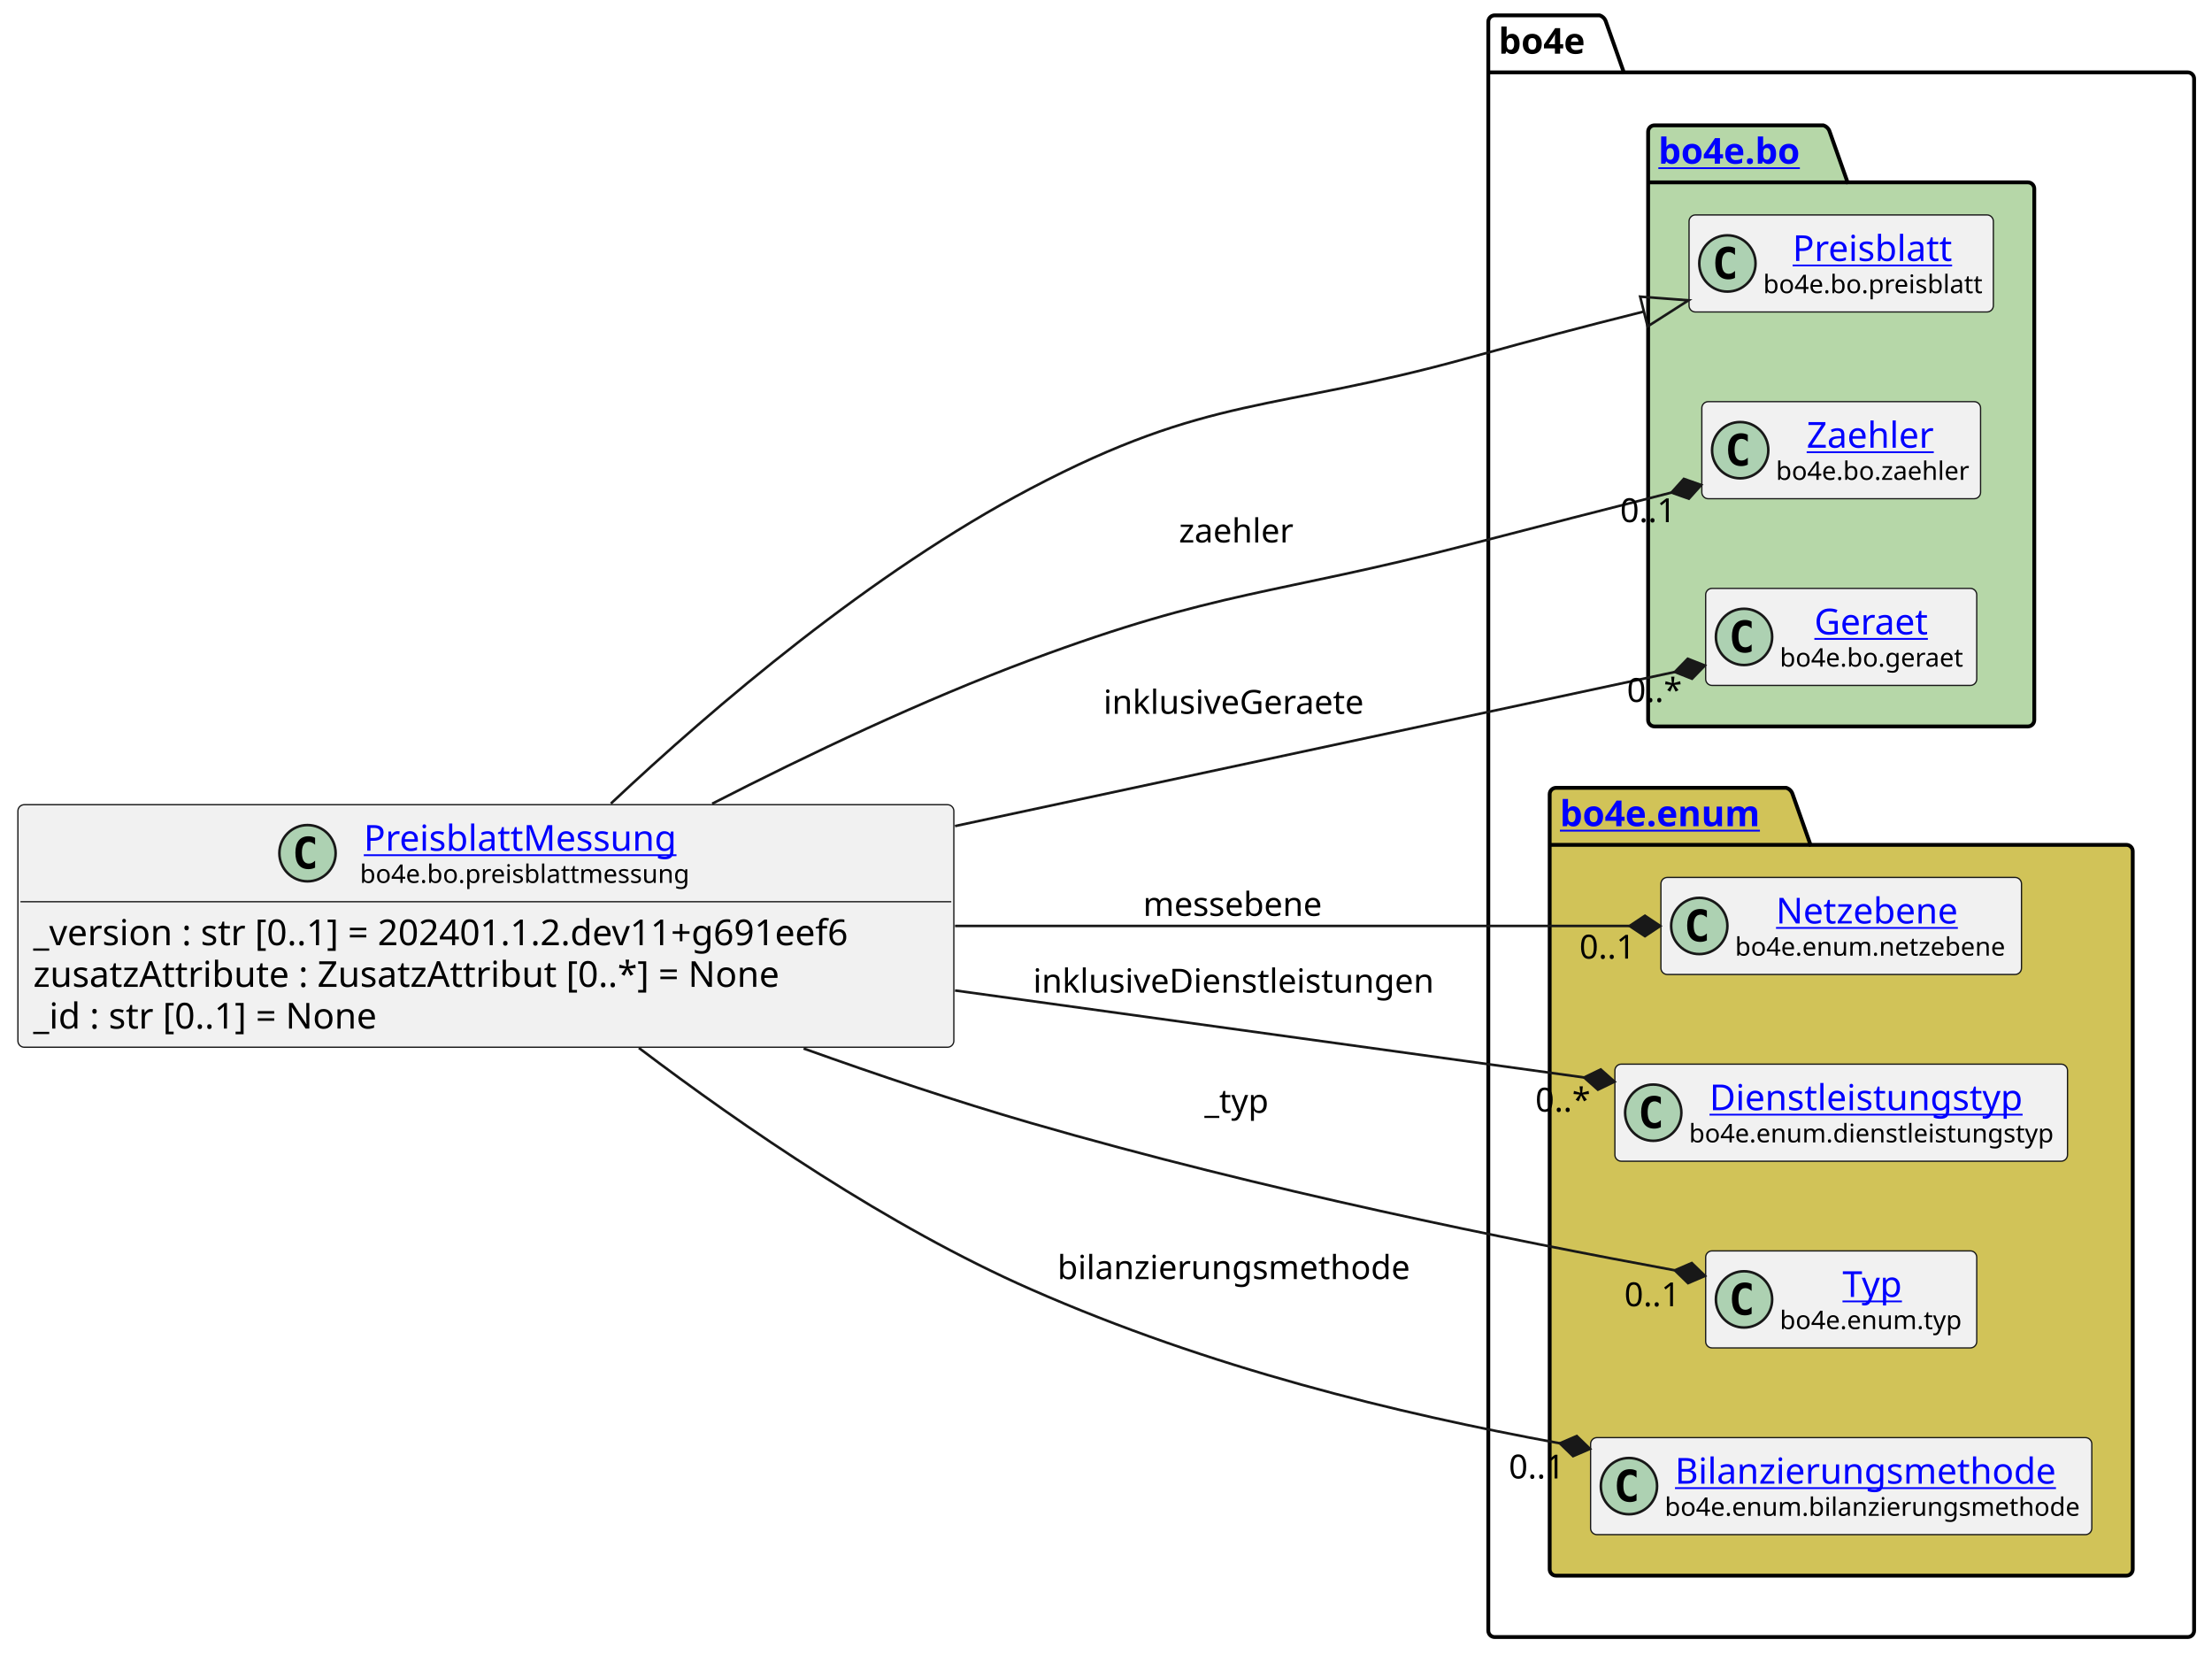
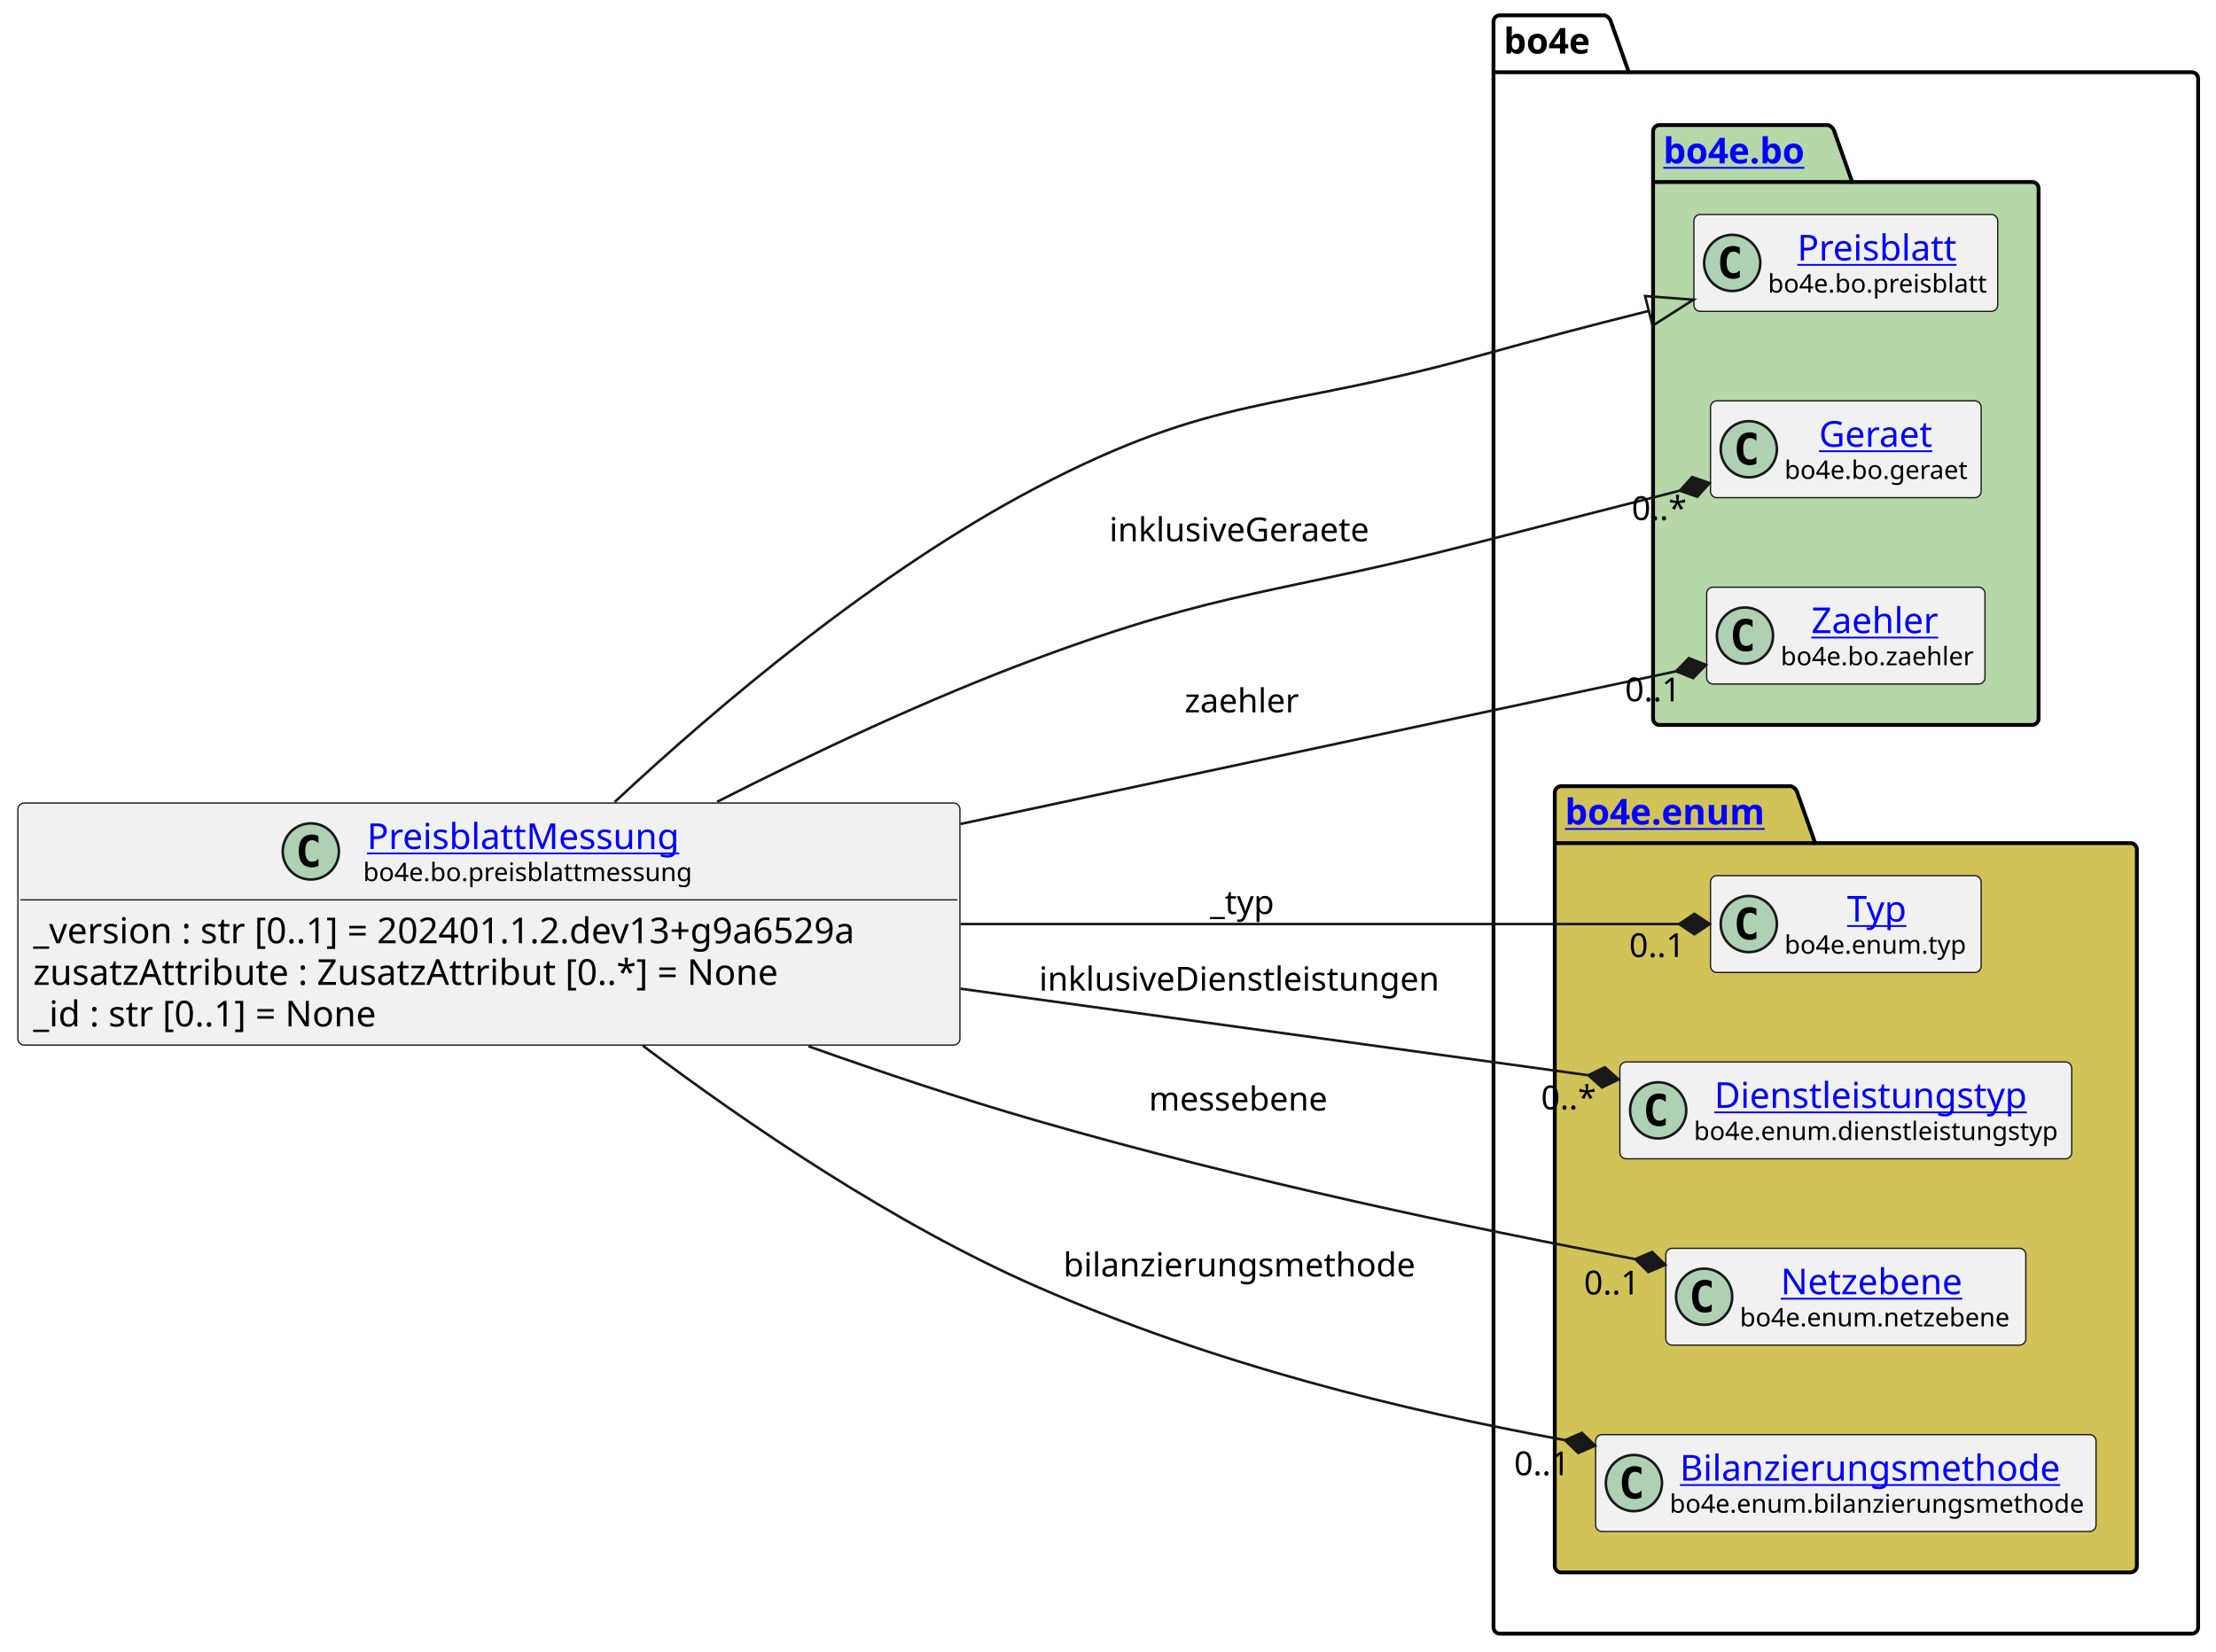
- <svg xmlns="http://www.w3.org/2000/svg" xmlns:xlink="http://www.w3.org/1999/xlink" contentStyleType="text/css" height="647px" preserveAspectRatio="none" style="width:865px;height:647px;background:#FFFFFF;" version="1.1" viewBox="0 0 865 647" width="865px" zoomAndPan="magnify">
+ <svg xmlns="http://www.w3.org/2000/svg" xmlns:xlink="http://www.w3.org/1999/xlink" contentStyleType="text/css" height="647px" preserveAspectRatio="none" style="width:868px;height:647px;background:#FFFFFF;" version="1.1" viewBox="0 0 868 647" width="868px" zoomAndPan="magnify">
  <defs />
  <g>
    <g id="cluster_bo4e">
-       <path d="M584.5,6 L625.5,6 A3.75,3.75 0 0 1 628,8.5 L635,28.297 L855.5,28.297 A2.5,2.5 0 0 1 858,30.797 L858,637.5 A2.5,2.5 0 0 1 855.5,640 L584.5,640 A2.5,2.5 0 0 1 582,637.5 L582,8.5 A2.5,2.5 0 0 1 584.5,6 " fill="none" style="stroke:#000000;stroke-width:1.5;" />
-       <line style="stroke:#000000;stroke-width:1.5;" x1="582" x2="635" y1="28.297" y2="28.297" />
-       <text fill="#000000" font-family="sans-serif" font-size="14" font-weight="bold" lengthAdjust="spacing" textLength="40" x="586" y="20.995">bo4e</text>
+       <path d="M587.5,6 L628.5,6 A3.75,3.75 0 0 1 631,8.5 L638,28.297 L858.5,28.297 A2.5,2.5 0 0 1 861,30.797 L861,637.5 A2.5,2.5 0 0 1 858.5,640 L587.5,640 A2.5,2.5 0 0 1 585,637.5 L585,8.5 A2.5,2.5 0 0 1 587.5,6 " fill="none" style="stroke:#000000;stroke-width:1.5;" />
+       <line style="stroke:#000000;stroke-width:1.5;" x1="585" x2="638" y1="28.297" y2="28.297" />
+       <text fill="#000000" font-family="sans-serif" font-size="14" font-weight="bold" lengthAdjust="spacing" textLength="40" x="589" y="20.995">bo4e</text>
    </g>
    <g id="cluster_bo">
-       <path d="M647,49 L713,49 A3.75,3.75 0 0 1 715.5,51.5 L722.5,71.297 L793,71.297 A2.5,2.5 0 0 1 795.5,73.797 L795.5,281.5 A2.5,2.5 0 0 1 793,284 L647,284 A2.5,2.5 0 0 1 644.5,281.5 L644.5,51.5 A2.5,2.5 0 0 1 647,49 " fill="#B6D7A8" style="stroke:#000000;stroke-width:1.5;" />
-       <line style="stroke:#000000;stroke-width:1.5;" x1="644.5" x2="722.5" y1="71.297" y2="71.297" />
+       <path d="M650,49 L716,49 A3.75,3.75 0 0 1 718.5,51.5 L725.5,71.297 L796,71.297 A2.5,2.5 0 0 1 798.5,73.797 L798.5,281.5 A2.5,2.5 0 0 1 796,284 L650,284 A2.5,2.5 0 0 1 647.5,281.5 L647.5,51.5 A2.5,2.5 0 0 1 650,49 " fill="#B6D7A8" style="stroke:#000000;stroke-width:1.5;" />
+       <line style="stroke:#000000;stroke-width:1.5;" x1="647.5" x2="725.5" y1="71.297" y2="71.297" />
      <a href="https://bo4e.github.io/BO4E-python/latest/api/bo4e.bo.html" target="_top" title="https://bo4e.github.io/BO4E-python/latest/api/bo4e.bo.html" xlink:actuate="onRequest" xlink:href="https://bo4e.github.io/BO4E-python/latest/api/bo4e.bo.html" xlink:show="new" xlink:title="https://bo4e.github.io/BO4E-python/latest/api/bo4e.bo.html" xlink:type="simple">
-         <text fill="#0000FF" font-family="sans-serif" font-size="14" font-weight="bold" lengthAdjust="spacing" text-decoration="underline" textLength="65" x="648.5" y="63.995">bo4e.bo</text>
+         <text fill="#0000FF" font-family="sans-serif" font-size="14" font-weight="bold" lengthAdjust="spacing" text-decoration="underline" textLength="65" x="651.5" y="63.995">bo4e.bo</text>
      </a>
    </g>
    <g id="cluster_enum">
-       <path d="M608.5,308 L698.5,308 A3.75,3.75 0 0 1 701,310.5 L708,330.297 L831.5,330.297 A2.5,2.5 0 0 1 834,332.797 L834,613.5 A2.5,2.5 0 0 1 831.5,616 L608.5,616 A2.5,2.5 0 0 1 606,613.5 L606,310.5 A2.5,2.5 0 0 1 608.5,308 " fill="#D1C358" style="stroke:#000000;stroke-width:1.5;" />
-       <line style="stroke:#000000;stroke-width:1.5;" x1="606" x2="708" y1="330.297" y2="330.297" />
+       <path d="M611.5,308 L701.5,308 A3.75,3.75 0 0 1 704,310.5 L711,330.297 L834.5,330.297 A2.5,2.5 0 0 1 837,332.797 L837,613.5 A2.5,2.5 0 0 1 834.5,616 L611.5,616 A2.5,2.5 0 0 1 609,613.5 L609,310.5 A2.5,2.5 0 0 1 611.5,308 " fill="#D1C358" style="stroke:#000000;stroke-width:1.5;" />
+       <line style="stroke:#000000;stroke-width:1.5;" x1="609" x2="711" y1="330.297" y2="330.297" />
      <a href="https://bo4e.github.io/BO4E-python/latest/api/bo4e.enum.html" target="_top" title="https://bo4e.github.io/BO4E-python/latest/api/bo4e.enum.html" xlink:actuate="onRequest" xlink:href="https://bo4e.github.io/BO4E-python/latest/api/bo4e.enum.html" xlink:show="new" xlink:title="https://bo4e.github.io/BO4E-python/latest/api/bo4e.enum.html" xlink:type="simple">
-         <text fill="#0000FF" font-family="sans-serif" font-size="14" font-weight="bold" lengthAdjust="spacing" text-decoration="underline" textLength="89" x="610" y="322.995">bo4e.enum</text>
+         <text fill="#0000FF" font-family="sans-serif" font-size="14" font-weight="bold" lengthAdjust="spacing" text-decoration="underline" textLength="89" x="613" y="322.995">bo4e.enum</text>
      </a>
    </g>
    <g id="elem_Preisblatt">
-       <rect codeLine="10" fill="#F1F1F1" height="37.938" id="Preisblatt" rx="2.5" ry="2.5" style="stroke:#181818;stroke-width:0.5;" width="119" x="660.5" y="84.03" />
-       <ellipse cx="675.5" cy="102.999" fill="#ADD1B2" rx="11" ry="11" style="stroke:#181818;stroke-width:1.0;" />
-       <path d="M678.469,108.639 Q677.891,108.936 677.25,109.077 Q676.609,109.233 675.906,109.233 Q673.406,109.233 672.078,107.593 Q670.766,105.936 670.766,102.811 Q670.766,99.686 672.078,98.03 Q673.406,96.374 675.906,96.374 Q676.609,96.374 677.25,96.53 Q677.906,96.686 678.469,96.983 L678.469,99.702 Q677.844,99.124 677.25,98.858 Q676.656,98.577 676.031,98.577 Q674.688,98.577 674,99.655 Q673.312,100.718 673.312,102.811 Q673.312,104.905 674,105.983 Q674.688,107.046 676.031,107.046 Q676.656,107.046 677.25,106.78 Q677.844,106.499 678.469,105.921 L678.469,108.639 Z " fill="#000000" />
+       <rect codeLine="10" fill="#F1F1F1" height="37.938" id="Preisblatt" rx="2.5" ry="2.5" style="stroke:#181818;stroke-width:0.5;" width="119" x="663.5" y="84.03" />
+       <ellipse cx="678.5" cy="102.999" fill="#ADD1B2" rx="11" ry="11" style="stroke:#181818;stroke-width:1.0;" />
+       <path d="M681.469,108.639 Q680.891,108.936 680.25,109.077 Q679.609,109.233 678.906,109.233 Q676.406,109.233 675.078,107.593 Q673.766,105.936 673.766,102.811 Q673.766,99.686 675.078,98.03 Q676.406,96.374 678.906,96.374 Q679.609,96.374 680.25,96.53 Q680.906,96.686 681.469,96.983 L681.469,99.702 Q680.844,99.124 680.25,98.858 Q679.656,98.577 679.031,98.577 Q677.688,98.577 677,99.655 Q676.312,100.718 676.312,102.811 Q676.312,104.905 677,105.983 Q677.688,107.046 679.031,107.046 Q679.656,107.046 680.25,106.78 Q680.844,106.499 681.469,105.921 L681.469,108.639 Z " fill="#000000" />
      <a href="https://bo4e.github.io/BO4E-python/latest/api/bo4e.bo.html#bo4e.bo.preisblatt.Preisblatt" target="_top" title="https://bo4e.github.io/BO4E-python/latest/api/bo4e.bo.html#bo4e.bo.preisblatt.Preisblatt" xlink:actuate="onRequest" xlink:href="https://bo4e.github.io/BO4E-python/latest/api/bo4e.bo.html#bo4e.bo.preisblatt.Preisblatt" xlink:show="new" xlink:title="https://bo4e.github.io/BO4E-python/latest/api/bo4e.bo.html#bo4e.bo.preisblatt.Preisblatt" xlink:type="simple">
-         <text fill="#0000FF" font-family="sans-serif" font-size="14" lengthAdjust="spacing" text-decoration="underline" textLength="64" x="701" y="102.025">Preisblatt</text>
+         <text fill="#0000FF" font-family="sans-serif" font-size="14" lengthAdjust="spacing" text-decoration="underline" textLength="64" x="704" y="102.025">Preisblatt</text>
      </a>
-       <text fill="#000000" font-family="sans-serif" font-size="10" lengthAdjust="spacing" textLength="87" x="689.5" y="114.609">bo4e.bo.preisblatt</text>
+       <text fill="#000000" font-family="sans-serif" font-size="10" lengthAdjust="spacing" textLength="87" x="692.5" y="114.609">bo4e.bo.preisblatt</text>
+     </g>
+     <g id="elem_Geraet">
+       <rect codeLine="11" fill="#F1F1F1" height="37.938" id="Geraet" rx="2.5" ry="2.5" style="stroke:#181818;stroke-width:0.5;" width="106" x="670" y="157.03" />
+       <ellipse cx="685" cy="175.999" fill="#ADD1B2" rx="11" ry="11" style="stroke:#181818;stroke-width:1.0;" />
+       <path d="M687.969,181.639 Q687.391,181.936 686.75,182.077 Q686.109,182.233 685.406,182.233 Q682.906,182.233 681.578,180.593 Q680.266,178.936 680.266,175.811 Q680.266,172.686 681.578,171.03 Q682.906,169.374 685.406,169.374 Q686.109,169.374 686.75,169.53 Q687.406,169.686 687.969,169.983 L687.969,172.702 Q687.344,172.124 686.75,171.858 Q686.156,171.577 685.531,171.577 Q684.188,171.577 683.5,172.655 Q682.812,173.718 682.812,175.811 Q682.812,177.905 683.5,178.983 Q684.188,180.046 685.531,180.046 Q686.156,180.046 686.75,179.78 Q687.344,179.499 687.969,178.921 L687.969,181.639 Z " fill="#000000" />
+       <a href="https://bo4e.github.io/BO4E-python/latest/api/bo4e.bo.html#bo4e.bo.geraet.Geraet" target="_top" title="https://bo4e.github.io/BO4E-python/latest/api/bo4e.bo.html#bo4e.bo.geraet.Geraet" xlink:actuate="onRequest" xlink:href="https://bo4e.github.io/BO4E-python/latest/api/bo4e.bo.html#bo4e.bo.geraet.Geraet" xlink:show="new" xlink:title="https://bo4e.github.io/BO4E-python/latest/api/bo4e.bo.html#bo4e.bo.geraet.Geraet" xlink:type="simple">
+         <text fill="#0000FF" font-family="sans-serif" font-size="14" lengthAdjust="spacing" text-decoration="underline" textLength="47" x="712.5" y="175.025">Geraet</text>
+       </a>
+       <text fill="#000000" font-family="sans-serif" font-size="10" lengthAdjust="spacing" textLength="74" x="699" y="187.609">bo4e.bo.geraet</text>
    </g>
    <g id="elem_Zaehler">
-       <rect codeLine="11" fill="#F1F1F1" height="37.938" id="Zaehler" rx="2.5" ry="2.5" style="stroke:#181818;stroke-width:0.5;" width="109" x="665.5" y="157.03" />
-       <ellipse cx="680.5" cy="175.999" fill="#ADD1B2" rx="11" ry="11" style="stroke:#181818;stroke-width:1.0;" />
-       <path d="M683.469,181.639 Q682.891,181.936 682.25,182.077 Q681.609,182.233 680.906,182.233 Q678.406,182.233 677.078,180.593 Q675.766,178.936 675.766,175.811 Q675.766,172.686 677.078,171.03 Q678.406,169.374 680.906,169.374 Q681.609,169.374 682.25,169.53 Q682.906,169.686 683.469,169.983 L683.469,172.702 Q682.844,172.124 682.25,171.858 Q681.656,171.577 681.031,171.577 Q679.688,171.577 679,172.655 Q678.312,173.718 678.312,175.811 Q678.312,177.905 679,178.983 Q679.688,180.046 681.031,180.046 Q681.656,180.046 682.25,179.78 Q682.844,179.499 683.469,178.921 L683.469,181.639 Z " fill="#000000" />
+       <rect codeLine="12" fill="#F1F1F1" height="37.938" id="Zaehler" rx="2.5" ry="2.5" style="stroke:#181818;stroke-width:0.5;" width="109" x="668.5" y="230.03" />
+       <ellipse cx="683.5" cy="248.999" fill="#ADD1B2" rx="11" ry="11" style="stroke:#181818;stroke-width:1.0;" />
+       <path d="M686.469,254.639 Q685.891,254.936 685.25,255.077 Q684.609,255.233 683.906,255.233 Q681.406,255.233 680.078,253.593 Q678.766,251.936 678.766,248.811 Q678.766,245.686 680.078,244.03 Q681.406,242.374 683.906,242.374 Q684.609,242.374 685.25,242.53 Q685.906,242.686 686.469,242.983 L686.469,245.702 Q685.844,245.124 685.25,244.858 Q684.656,244.577 684.031,244.577 Q682.688,244.577 682,245.655 Q681.312,246.718 681.312,248.811 Q681.312,250.905 682,251.983 Q682.688,253.046 684.031,253.046 Q684.656,253.046 685.25,252.78 Q685.844,252.499 686.469,251.921 L686.469,254.639 Z " fill="#000000" />
      <a href="https://bo4e.github.io/BO4E-python/latest/api/bo4e.bo.html#bo4e.bo.zaehler.Zaehler" target="_top" title="https://bo4e.github.io/BO4E-python/latest/api/bo4e.bo.html#bo4e.bo.zaehler.Zaehler" xlink:actuate="onRequest" xlink:href="https://bo4e.github.io/BO4E-python/latest/api/bo4e.bo.html#bo4e.bo.zaehler.Zaehler" xlink:show="new" xlink:title="https://bo4e.github.io/BO4E-python/latest/api/bo4e.bo.html#bo4e.bo.zaehler.Zaehler" xlink:type="simple">
-         <text fill="#0000FF" font-family="sans-serif" font-size="14" lengthAdjust="spacing" text-decoration="underline" textLength="53" x="706.5" y="175.025">Zaehler</text>
+         <text fill="#0000FF" font-family="sans-serif" font-size="14" lengthAdjust="spacing" text-decoration="underline" textLength="53" x="709.5" y="248.025">Zaehler</text>
      </a>
-       <text fill="#000000" font-family="sans-serif" font-size="10" lengthAdjust="spacing" textLength="77" x="694.5" y="187.609">bo4e.bo.zaehler</text>
+       <text fill="#000000" font-family="sans-serif" font-size="10" lengthAdjust="spacing" textLength="77" x="697.5" y="260.609">bo4e.bo.zaehler</text>
    </g>
-     <g id="elem_Geraet">
-       <rect codeLine="12" fill="#F1F1F1" height="37.938" id="Geraet" rx="2.5" ry="2.5" style="stroke:#181818;stroke-width:0.5;" width="106" x="667" y="230.03" />
-       <ellipse cx="682" cy="248.999" fill="#ADD1B2" rx="11" ry="11" style="stroke:#181818;stroke-width:1.0;" />
-       <path d="M684.969,254.639 Q684.391,254.936 683.75,255.077 Q683.109,255.233 682.406,255.233 Q679.906,255.233 678.578,253.593 Q677.266,251.936 677.266,248.811 Q677.266,245.686 678.578,244.03 Q679.906,242.374 682.406,242.374 Q683.109,242.374 683.75,242.53 Q684.406,242.686 684.969,242.983 L684.969,245.702 Q684.344,245.124 683.75,244.858 Q683.156,244.577 682.531,244.577 Q681.188,244.577 680.5,245.655 Q679.812,246.718 679.812,248.811 Q679.812,250.905 680.5,251.983 Q681.188,253.046 682.531,253.046 Q683.156,253.046 683.75,252.78 Q684.344,252.499 684.969,251.921 L684.969,254.639 Z " fill="#000000" />
-       <a href="https://bo4e.github.io/BO4E-python/latest/api/bo4e.bo.html#bo4e.bo.geraet.Geraet" target="_top" title="https://bo4e.github.io/BO4E-python/latest/api/bo4e.bo.html#bo4e.bo.geraet.Geraet" xlink:actuate="onRequest" xlink:href="https://bo4e.github.io/BO4E-python/latest/api/bo4e.bo.html#bo4e.bo.geraet.Geraet" xlink:show="new" xlink:title="https://bo4e.github.io/BO4E-python/latest/api/bo4e.bo.html#bo4e.bo.geraet.Geraet" xlink:type="simple">
-         <text fill="#0000FF" font-family="sans-serif" font-size="14" lengthAdjust="spacing" text-decoration="underline" textLength="47" x="709.5" y="248.025">Geraet</text>
+     <g id="elem_Typ">
+       <rect codeLine="15" fill="#F1F1F1" height="37.938" id="Typ" rx="2.5" ry="2.5" style="stroke:#181818;stroke-width:0.5;" width="106" x="670" y="343.03" />
+       <ellipse cx="685" cy="361.999" fill="#ADD1B2" rx="11" ry="11" style="stroke:#181818;stroke-width:1.0;" />
+       <path d="M687.969,367.639 Q687.391,367.936 686.75,368.077 Q686.109,368.233 685.406,368.233 Q682.906,368.233 681.578,366.592 Q680.266,364.936 680.266,361.811 Q680.266,358.686 681.578,357.03 Q682.906,355.374 685.406,355.374 Q686.109,355.374 686.75,355.53 Q687.406,355.686 687.969,355.983 L687.969,358.702 Q687.344,358.124 686.75,357.858 Q686.156,357.577 685.531,357.577 Q684.188,357.577 683.5,358.655 Q682.812,359.717 682.812,361.811 Q682.812,363.905 683.5,364.983 Q684.188,366.046 685.531,366.046 Q686.156,366.046 686.75,365.78 Q687.344,365.499 687.969,364.921 L687.969,367.639 Z " fill="#000000" />
+       <a href="https://bo4e.github.io/BO4E-python/latest/api/bo4e.enum.html#bo4e.enum.typ.Typ" target="_top" title="https://bo4e.github.io/BO4E-python/latest/api/bo4e.enum.html#bo4e.enum.typ.Typ" xlink:actuate="onRequest" xlink:href="https://bo4e.github.io/BO4E-python/latest/api/bo4e.enum.html#bo4e.enum.typ.Typ" xlink:show="new" xlink:title="https://bo4e.github.io/BO4E-python/latest/api/bo4e.enum.html#bo4e.enum.typ.Typ" xlink:type="simple">
+         <text fill="#0000FF" font-family="sans-serif" font-size="14" lengthAdjust="spacing" text-decoration="underline" textLength="25" x="723.5" y="361.025">Typ</text>
      </a>
-       <text fill="#000000" font-family="sans-serif" font-size="10" lengthAdjust="spacing" textLength="74" x="696" y="260.609">bo4e.bo.geraet</text>
+       <text fill="#000000" font-family="sans-serif" font-size="10" lengthAdjust="spacing" textLength="74" x="699" y="373.609">bo4e.enum.typ</text>
+     </g>
+     <g id="elem_Dienstleistungstyp">
+       <rect codeLine="16" fill="#F1F1F1" height="37.938" id="Dienstleistungstyp" rx="2.5" ry="2.5" style="stroke:#181818;stroke-width:0.5;" width="177" x="634.5" y="416.03" />
+       <ellipse cx="649.5" cy="434.999" fill="#ADD1B2" rx="11" ry="11" style="stroke:#181818;stroke-width:1.0;" />
+       <path d="M652.469,440.639 Q651.891,440.936 651.25,441.077 Q650.609,441.233 649.906,441.233 Q647.406,441.233 646.078,439.592 Q644.766,437.936 644.766,434.811 Q644.766,431.686 646.078,430.03 Q647.406,428.374 649.906,428.374 Q650.609,428.374 651.25,428.53 Q651.906,428.686 652.469,428.983 L652.469,431.702 Q651.844,431.124 651.25,430.858 Q650.656,430.577 650.031,430.577 Q648.688,430.577 648,431.655 Q647.312,432.717 647.312,434.811 Q647.312,436.905 648,437.983 Q648.688,439.046 650.031,439.046 Q650.656,439.046 651.25,438.78 Q651.844,438.499 652.469,437.921 L652.469,440.639 Z " fill="#000000" />
+       <a href="https://bo4e.github.io/BO4E-python/latest/api/bo4e.enum.html#bo4e.enum.dienstleistungstyp.Dienstleistungstyp" target="_top" title="https://bo4e.github.io/BO4E-python/latest/api/bo4e.enum.html#bo4e.enum.dienstleistungstyp.Dienstleistungstyp" xlink:actuate="onRequest" xlink:href="https://bo4e.github.io/BO4E-python/latest/api/bo4e.enum.html#bo4e.enum.dienstleistungstyp.Dienstleistungstyp" xlink:show="new" xlink:title="https://bo4e.github.io/BO4E-python/latest/api/bo4e.enum.html#bo4e.enum.dienstleistungstyp.Dienstleistungstyp" xlink:type="simple">
+         <text fill="#0000FF" font-family="sans-serif" font-size="14" lengthAdjust="spacing" text-decoration="underline" textLength="129" x="671.5" y="434.025">Dienstleistungstyp</text>
+       </a>
+       <text fill="#000000" font-family="sans-serif" font-size="10" lengthAdjust="spacing" textLength="145" x="663.5" y="446.609">bo4e.enum.dienstleistungstyp</text>
    </g>
    <g id="elem_Netzebene">
-       <rect codeLine="15" fill="#F1F1F1" height="37.938" id="Netzebene" rx="2.5" ry="2.5" style="stroke:#181818;stroke-width:0.5;" width="141" x="649.5" y="343.03" />
-       <ellipse cx="664.5" cy="361.999" fill="#ADD1B2" rx="11" ry="11" style="stroke:#181818;stroke-width:1.0;" />
-       <path d="M667.469,367.639 Q666.891,367.936 666.25,368.077 Q665.609,368.233 664.906,368.233 Q662.406,368.233 661.078,366.592 Q659.766,364.936 659.766,361.811 Q659.766,358.686 661.078,357.03 Q662.406,355.374 664.906,355.374 Q665.609,355.374 666.25,355.53 Q666.906,355.686 667.469,355.983 L667.469,358.702 Q666.844,358.124 666.25,357.858 Q665.656,357.577 665.031,357.577 Q663.688,357.577 663,358.655 Q662.312,359.717 662.312,361.811 Q662.312,363.905 663,364.983 Q663.688,366.046 665.031,366.046 Q665.656,366.046 666.25,365.78 Q666.844,365.499 667.469,364.921 L667.469,367.639 Z " fill="#000000" />
+       <rect codeLine="17" fill="#F1F1F1" height="37.938" id="Netzebene" rx="2.5" ry="2.5" style="stroke:#181818;stroke-width:0.5;" width="141" x="652.5" y="489.03" />
+       <ellipse cx="667.5" cy="507.999" fill="#ADD1B2" rx="11" ry="11" style="stroke:#181818;stroke-width:1.0;" />
+       <path d="M670.469,513.639 Q669.891,513.936 669.25,514.077 Q668.609,514.233 667.906,514.233 Q665.406,514.233 664.078,512.592 Q662.766,510.936 662.766,507.811 Q662.766,504.686 664.078,503.03 Q665.406,501.374 667.906,501.374 Q668.609,501.374 669.25,501.53 Q669.906,501.686 670.469,501.983 L670.469,504.702 Q669.844,504.124 669.25,503.858 Q668.656,503.577 668.031,503.577 Q666.688,503.577 666,504.655 Q665.312,505.717 665.312,507.811 Q665.312,509.905 666,510.983 Q666.688,512.046 668.031,512.046 Q668.656,512.046 669.25,511.78 Q669.844,511.499 670.469,510.921 L670.469,513.639 Z " fill="#000000" />
      <a href="https://bo4e.github.io/BO4E-python/latest/api/bo4e.enum.html#bo4e.enum.netzebene.Netzebene" target="_top" title="https://bo4e.github.io/BO4E-python/latest/api/bo4e.enum.html#bo4e.enum.netzebene.Netzebene" xlink:actuate="onRequest" xlink:href="https://bo4e.github.io/BO4E-python/latest/api/bo4e.enum.html#bo4e.enum.netzebene.Netzebene" xlink:show="new" xlink:title="https://bo4e.github.io/BO4E-python/latest/api/bo4e.enum.html#bo4e.enum.netzebene.Netzebene" xlink:type="simple">
-         <text fill="#0000FF" font-family="sans-serif" font-size="14" lengthAdjust="spacing" text-decoration="underline" textLength="77" x="694.5" y="361.025">Netzebene</text>
+         <text fill="#0000FF" font-family="sans-serif" font-size="14" lengthAdjust="spacing" text-decoration="underline" textLength="77" x="697.5" y="507.025">Netzebene</text>
      </a>
-       <text fill="#000000" font-family="sans-serif" font-size="10" lengthAdjust="spacing" textLength="109" x="678.5" y="373.609">bo4e.enum.netzebene</text>
-     </g>
-     <g id="elem_Dienstleistungstyp">
-       <rect codeLine="16" fill="#F1F1F1" height="37.938" id="Dienstleistungstyp" rx="2.5" ry="2.5" style="stroke:#181818;stroke-width:0.5;" width="177" x="631.5" y="416.03" />
-       <ellipse cx="646.5" cy="434.999" fill="#ADD1B2" rx="11" ry="11" style="stroke:#181818;stroke-width:1.0;" />
-       <path d="M649.469,440.639 Q648.891,440.936 648.25,441.077 Q647.609,441.233 646.906,441.233 Q644.406,441.233 643.078,439.592 Q641.766,437.936 641.766,434.811 Q641.766,431.686 643.078,430.03 Q644.406,428.374 646.906,428.374 Q647.609,428.374 648.25,428.53 Q648.906,428.686 649.469,428.983 L649.469,431.702 Q648.844,431.124 648.25,430.858 Q647.656,430.577 647.031,430.577 Q645.688,430.577 645,431.655 Q644.312,432.717 644.312,434.811 Q644.312,436.905 645,437.983 Q645.688,439.046 647.031,439.046 Q647.656,439.046 648.25,438.78 Q648.844,438.499 649.469,437.921 L649.469,440.639 Z " fill="#000000" />
-       <a href="https://bo4e.github.io/BO4E-python/latest/api/bo4e.enum.html#bo4e.enum.dienstleistungstyp.Dienstleistungstyp" target="_top" title="https://bo4e.github.io/BO4E-python/latest/api/bo4e.enum.html#bo4e.enum.dienstleistungstyp.Dienstleistungstyp" xlink:actuate="onRequest" xlink:href="https://bo4e.github.io/BO4E-python/latest/api/bo4e.enum.html#bo4e.enum.dienstleistungstyp.Dienstleistungstyp" xlink:show="new" xlink:title="https://bo4e.github.io/BO4E-python/latest/api/bo4e.enum.html#bo4e.enum.dienstleistungstyp.Dienstleistungstyp" xlink:type="simple">
-         <text fill="#0000FF" font-family="sans-serif" font-size="14" lengthAdjust="spacing" text-decoration="underline" textLength="129" x="668.5" y="434.025">Dienstleistungstyp</text>
-       </a>
-       <text fill="#000000" font-family="sans-serif" font-size="10" lengthAdjust="spacing" textLength="145" x="660.5" y="446.609">bo4e.enum.dienstleistungstyp</text>
-     </g>
-     <g id="elem_Typ">
-       <rect codeLine="17" fill="#F1F1F1" height="37.938" id="Typ" rx="2.5" ry="2.5" style="stroke:#181818;stroke-width:0.5;" width="106" x="667" y="489.03" />
-       <ellipse cx="682" cy="507.999" fill="#ADD1B2" rx="11" ry="11" style="stroke:#181818;stroke-width:1.0;" />
-       <path d="M684.969,513.639 Q684.391,513.936 683.75,514.077 Q683.109,514.233 682.406,514.233 Q679.906,514.233 678.578,512.592 Q677.266,510.936 677.266,507.811 Q677.266,504.686 678.578,503.03 Q679.906,501.374 682.406,501.374 Q683.109,501.374 683.75,501.53 Q684.406,501.686 684.969,501.983 L684.969,504.702 Q684.344,504.124 683.75,503.858 Q683.156,503.577 682.531,503.577 Q681.188,503.577 680.5,504.655 Q679.812,505.717 679.812,507.811 Q679.812,509.905 680.5,510.983 Q681.188,512.046 682.531,512.046 Q683.156,512.046 683.75,511.78 Q684.344,511.499 684.969,510.921 L684.969,513.639 Z " fill="#000000" />
-       <a href="https://bo4e.github.io/BO4E-python/latest/api/bo4e.enum.html#bo4e.enum.typ.Typ" target="_top" title="https://bo4e.github.io/BO4E-python/latest/api/bo4e.enum.html#bo4e.enum.typ.Typ" xlink:actuate="onRequest" xlink:href="https://bo4e.github.io/BO4E-python/latest/api/bo4e.enum.html#bo4e.enum.typ.Typ" xlink:show="new" xlink:title="https://bo4e.github.io/BO4E-python/latest/api/bo4e.enum.html#bo4e.enum.typ.Typ" xlink:type="simple">
-         <text fill="#0000FF" font-family="sans-serif" font-size="14" lengthAdjust="spacing" text-decoration="underline" textLength="25" x="720.5" y="507.025">Typ</text>
-       </a>
-       <text fill="#000000" font-family="sans-serif" font-size="10" lengthAdjust="spacing" textLength="74" x="696" y="519.609">bo4e.enum.typ</text>
+       <text fill="#000000" font-family="sans-serif" font-size="10" lengthAdjust="spacing" textLength="109" x="681.5" y="519.609">bo4e.enum.netzebene</text>
    </g>
    <g id="elem_Bilanzierungsmethode">
-       <rect codeLine="18" fill="#F1F1F1" height="37.938" id="Bilanzierungsmethode" rx="2.5" ry="2.5" style="stroke:#181818;stroke-width:0.5;" width="196" x="622" y="562.03" />
-       <ellipse cx="637" cy="580.999" fill="#ADD1B2" rx="11" ry="11" style="stroke:#181818;stroke-width:1.0;" />
-       <path d="M639.969,586.639 Q639.391,586.936 638.75,587.077 Q638.109,587.233 637.406,587.233 Q634.906,587.233 633.578,585.592 Q632.266,583.936 632.266,580.811 Q632.266,577.686 633.578,576.03 Q634.906,574.374 637.406,574.374 Q638.109,574.374 638.75,574.53 Q639.406,574.686 639.969,574.983 L639.969,577.702 Q639.344,577.124 638.75,576.858 Q638.156,576.577 637.531,576.577 Q636.188,576.577 635.5,577.655 Q634.812,578.717 634.812,580.811 Q634.812,582.905 635.5,583.983 Q636.188,585.046 637.531,585.046 Q638.156,585.046 638.75,584.78 Q639.344,584.499 639.969,583.921 L639.969,586.639 Z " fill="#000000" />
+       <rect codeLine="18" fill="#F1F1F1" height="37.938" id="Bilanzierungsmethode" rx="2.5" ry="2.5" style="stroke:#181818;stroke-width:0.5;" width="196" x="625" y="562.03" />
+       <ellipse cx="640" cy="580.999" fill="#ADD1B2" rx="11" ry="11" style="stroke:#181818;stroke-width:1.0;" />
+       <path d="M642.969,586.639 Q642.391,586.936 641.75,587.077 Q641.109,587.233 640.406,587.233 Q637.906,587.233 636.578,585.592 Q635.266,583.936 635.266,580.811 Q635.266,577.686 636.578,576.03 Q637.906,574.374 640.406,574.374 Q641.109,574.374 641.75,574.53 Q642.406,574.686 642.969,574.983 L642.969,577.702 Q642.344,577.124 641.75,576.858 Q641.156,576.577 640.531,576.577 Q639.188,576.577 638.5,577.655 Q637.812,578.717 637.812,580.811 Q637.812,582.905 638.5,583.983 Q639.188,585.046 640.531,585.046 Q641.156,585.046 641.75,584.78 Q642.344,584.499 642.969,583.921 L642.969,586.639 Z " fill="#000000" />
      <a href="https://bo4e.github.io/BO4E-python/latest/api/bo4e.enum.html#bo4e.enum.bilanzierungsmethode.Bilanzierungsmethode" target="_top" title="https://bo4e.github.io/BO4E-python/latest/api/bo4e.enum.html#bo4e.enum.bilanzierungsmethode.Bilanzierungsmethode" xlink:actuate="onRequest" xlink:href="https://bo4e.github.io/BO4E-python/latest/api/bo4e.enum.html#bo4e.enum.bilanzierungsmethode.Bilanzierungsmethode" xlink:show="new" xlink:title="https://bo4e.github.io/BO4E-python/latest/api/bo4e.enum.html#bo4e.enum.bilanzierungsmethode.Bilanzierungsmethode" xlink:type="simple">
-         <text fill="#0000FF" font-family="sans-serif" font-size="14" lengthAdjust="spacing" text-decoration="underline" textLength="156" x="655" y="580.025">Bilanzierungsmethode</text>
+         <text fill="#0000FF" font-family="sans-serif" font-size="14" lengthAdjust="spacing" text-decoration="underline" textLength="156" x="658" y="580.025">Bilanzierungsmethode</text>
      </a>
-       <text fill="#000000" font-family="sans-serif" font-size="10" lengthAdjust="spacing" textLength="164" x="651" y="592.609">bo4e.enum.bilanzierungsmethode</text>
+       <text fill="#000000" font-family="sans-serif" font-size="10" lengthAdjust="spacing" textLength="164" x="654" y="592.609">bo4e.enum.bilanzierungsmethode</text>
    </g>
    <g id="elem_PreisblattMessung">
-       <rect codeLine="3" fill="#F1F1F1" height="94.828" id="PreisblattMessung" rx="2.5" ry="2.5" style="stroke:#181818;stroke-width:0.5;" width="366" x="7" y="314.59" />
-       <ellipse cx="120.25" cy="333.559" fill="#ADD1B2" rx="11" ry="11" style="stroke:#181818;stroke-width:1.0;" />
-       <path d="M123.219,339.199 Q122.641,339.496 122,339.637 Q121.359,339.793 120.656,339.793 Q118.156,339.793 116.828,338.152 Q115.516,336.496 115.516,333.371 Q115.516,330.246 116.828,328.59 Q118.156,326.934 120.656,326.934 Q121.359,326.934 122,327.09 Q122.656,327.246 123.219,327.543 L123.219,330.262 Q122.594,329.684 122,329.418 Q121.406,329.137 120.781,329.137 Q119.438,329.137 118.75,330.215 Q118.062,331.277 118.062,333.371 Q118.062,335.465 118.75,336.543 Q119.438,337.606 120.781,337.606 Q121.406,337.606 122,337.34 Q122.594,337.059 123.219,336.481 L123.219,339.199 Z " fill="#000000" />
+       <rect codeLine="3" fill="#F1F1F1" height="94.828" id="PreisblattMessung" rx="2.5" ry="2.5" style="stroke:#181818;stroke-width:0.5;" width="369" x="7" y="314.59" />
+       <ellipse cx="121.75" cy="333.559" fill="#ADD1B2" rx="11" ry="11" style="stroke:#181818;stroke-width:1.0;" />
+       <path d="M124.719,339.199 Q124.141,339.496 123.5,339.637 Q122.859,339.793 122.156,339.793 Q119.656,339.793 118.328,338.152 Q117.016,336.496 117.016,333.371 Q117.016,330.246 118.328,328.59 Q119.656,326.934 122.156,326.934 Q122.859,326.934 123.5,327.09 Q124.156,327.246 124.719,327.543 L124.719,330.262 Q124.094,329.684 123.5,329.418 Q122.906,329.137 122.281,329.137 Q120.938,329.137 120.25,330.215 Q119.562,331.277 119.562,333.371 Q119.562,335.465 120.25,336.543 Q120.938,337.606 122.281,337.606 Q122.906,337.606 123.5,337.34 Q124.094,337.059 124.719,336.481 L124.719,339.199 Z " fill="#000000" />
      <a href="https://bo4e.github.io/BO4E-python/latest/api/bo4e.bo.html#bo4e.bo.preisblattmessung.PreisblattMessung" target="_top" title="https://bo4e.github.io/BO4E-python/latest/api/bo4e.bo.html#bo4e.bo.preisblattmessung.PreisblattMessung" xlink:actuate="onRequest" xlink:href="https://bo4e.github.io/BO4E-python/latest/api/bo4e.bo.html#bo4e.bo.preisblattmessung.PreisblattMessung" xlink:show="new" xlink:title="https://bo4e.github.io/BO4E-python/latest/api/bo4e.bo.html#bo4e.bo.preisblattmessung.PreisblattMessung" xlink:type="simple">
-         <text fill="#0000FF" font-family="sans-serif" font-size="14" lengthAdjust="spacing" text-decoration="underline" textLength="128" x="142.25" y="332.585">PreisblattMessung</text>
+         <text fill="#0000FF" font-family="sans-serif" font-size="14" lengthAdjust="spacing" text-decoration="underline" textLength="128" x="143.75" y="332.585">PreisblattMessung</text>
      </a>
-       <text fill="#000000" font-family="sans-serif" font-size="10" lengthAdjust="spacing" textLength="131" x="140.75" y="345.169">bo4e.bo.preisblattmessung</text>
-       <line style="stroke:#181818;stroke-width:0.5;" x1="8" x2="372" y1="352.527" y2="352.527" />
-       <text fill="#000000" font-family="sans-serif" font-size="14" lengthAdjust="spacing" textLength="354" x="13" y="369.523">_version : str [0..1] = 202401.1.2.dev11+g691eef6</text>
+       <text fill="#000000" font-family="sans-serif" font-size="10" lengthAdjust="spacing" textLength="131" x="142.25" y="345.169">bo4e.bo.preisblattmessung</text>
+       <line style="stroke:#181818;stroke-width:0.5;" x1="8" x2="375" y1="352.527" y2="352.527" />
+       <text fill="#000000" font-family="sans-serif" font-size="14" lengthAdjust="spacing" textLength="357" x="13" y="369.523">_version : str [0..1] = 202401.1.2.dev13+g9a6529a</text>
      <text fill="#000000" font-family="sans-serif" font-size="14" lengthAdjust="spacing" textLength="311" x="13" y="385.82">zusatzAttribute : ZusatzAttribut [0..*] = None</text>
      <text fill="#000000" font-family="sans-serif" font-size="14" lengthAdjust="spacing" textLength="147" x="13" y="402.116">_id : str [0..1] = None</text>
    </g>
    <g id="link_PreisblattMessung_Preisblatt">
-       <path codeLine="21" d="M238.88,314.16 C279.47,276 340.86,223.69 403,191 C473.19,154.07 497.56,161.14 574,140 C602.3,132.17 616.402,128.434 642.842,121.794 " fill="none" id="PreisblattMessung-to-Preisblatt" style="stroke:#181818;stroke-width:1.0;" />
-       <polygon fill="none" points="660.3,117.41,641.381,115.975,644.303,127.614,660.3,117.41" style="stroke:#181818;stroke-width:1.0;" />
+       <path codeLine="21" d="M240.78,314.18 C281.7,276.03 343.53,223.73 406,191 C476.25,154.2 500.56,161.14 577,140 C605.3,132.17 619.402,128.434 645.842,121.794 " fill="none" id="PreisblattMessung-to-Preisblatt" style="stroke:#181818;stroke-width:1.0;" />
+       <polygon fill="none" points="663.3,117.41,644.381,115.975,647.303,127.614,663.3,117.41" style="stroke:#181818;stroke-width:1.0;" />
    </g>
    <g id="link_PreisblattMessung_Typ">
-       <path codeLine="22" d="M314.24,409.9 C343.12,420.25 373.94,430.59 403,439 C494.56,465.5 591.838,485.019 654.938,496.628 " fill="none" id="PreisblattMessung-to-Typ" style="stroke:#181818;stroke-width:1.0;" />
-       <polygon fill="#181818" points="666.74,498.8,661.563,493.78,654.938,496.628,660.115,501.648,666.74,498.8" style="stroke:#181818;stroke-width:1.0;" />
-       <text fill="#000000" font-family="sans-serif" font-size="13" lengthAdjust="spacing" textLength="27" x="471" y="435.067">_typ</text>
-       <text fill="#000000" font-family="sans-serif" font-size="13" lengthAdjust="spacing" textLength="24" x="635.194" y="510.678">0..1</text>
+       <path codeLine="22" d="M376.21,362 C479.85,362 589.84,362 657.7,362 " fill="none" id="PreisblattMessung-to-Typ" style="stroke:#181818;stroke-width:1.0;" />
+       <polygon fill="#181818" points="669.7,362,663.7,358,657.7,362,663.7,366,669.7,362" style="stroke:#181818;stroke-width:1.0;" />
+       <text fill="#000000" font-family="sans-serif" font-size="13" lengthAdjust="spacing" textLength="27" x="474" y="358.067">_typ</text>
+       <text fill="#000000" font-family="sans-serif" font-size="13" lengthAdjust="spacing" textLength="24" x="638.15" y="374.942">0..1</text>
    </g>
    <g id="link_PreisblattMessung_Bilanzierungsmethode">
-       <path codeLine="23" d="M249.83,409.68 C290.64,440.6 347.45,479.55 403,504 C473.16,534.88 545.968,552.49 609.968,564.26 " fill="none" id="PreisblattMessung-to-Bilanzierungsmethode" style="stroke:#181818;stroke-width:1.0;" />
-       <polygon fill="#181818" points="621.77,566.43,616.592,561.411,609.968,564.26,615.145,569.279,621.77,566.43" style="stroke:#181818;stroke-width:1.0;" />
-       <text fill="#000000" font-family="sans-serif" font-size="13" lengthAdjust="spacing" textLength="142" x="413.5" y="500.067">bilanzierungsmethode</text>
-       <text fill="#000000" font-family="sans-serif" font-size="13" lengthAdjust="spacing" textLength="24" x="590.019" y="578.005">0..1</text>
+       <path codeLine="23" d="M251.8,409.66 C292.92,440.58 350.14,479.52 406,504 C476.21,534.76 549.009,552.372 613.009,564.182 " fill="none" id="PreisblattMessung-to-Bilanzierungsmethode" style="stroke:#181818;stroke-width:1.0;" />
+       <polygon fill="#181818" points="624.81,566.36,619.635,561.338,613.009,564.182,618.184,569.205,624.81,566.36" style="stroke:#181818;stroke-width:1.0;" />
+       <text fill="#000000" font-family="sans-serif" font-size="13" lengthAdjust="spacing" textLength="142" x="416.5" y="500.067">bilanzierungsmethode</text>
+       <text fill="#000000" font-family="sans-serif" font-size="13" lengthAdjust="spacing" textLength="24" x="593.062" y="577.93">0..1</text>
    </g>
    <g id="link_PreisblattMessung_Netzebene">
-       <path codeLine="24" d="M373.45,362 C468.53,362 567.27,362 637.25,362 " fill="none" id="PreisblattMessung-to-Netzebene" style="stroke:#181818;stroke-width:1.0;" />
-       <polygon fill="#181818" points="649.25,362,643.25,358,637.25,362,643.25,366,649.25,362" style="stroke:#181818;stroke-width:1.0;" />
-       <text fill="#000000" font-family="sans-serif" font-size="13" lengthAdjust="spacing" textLength="75" x="447" y="358.067">messebene</text>
-       <text fill="#000000" font-family="sans-serif" font-size="13" lengthAdjust="spacing" textLength="24" x="617.621" y="374.764">0..1</text>
+       <path codeLine="24" d="M316.63,409.87 C345.71,420.22 376.75,430.57 406,439 C489.64,463.1 576.049,481.079 640.519,493.279 " fill="none" id="PreisblattMessung-to-Netzebene" style="stroke:#181818;stroke-width:1.0;" />
+       <polygon fill="#181818" points="652.31,495.51,647.158,490.464,640.519,493.279,645.671,498.325,652.31,495.51" style="stroke:#181818;stroke-width:1.0;" />
+       <text fill="#000000" font-family="sans-serif" font-size="13" lengthAdjust="spacing" textLength="75" x="450" y="435.067">messebene</text>
+       <text fill="#000000" font-family="sans-serif" font-size="13" lengthAdjust="spacing" textLength="24" x="620.429" y="507.108">0..1</text>
    </g>
    <g id="link_PreisblattMessung_Zaehler">
-       <path codeLine="25" d="M278.49,314.21 C316.07,294.97 360.94,273.67 403,258 C476.64,230.56 497.93,232.72 574,213 C604.18,205.18 626.3,199.518 653.63,192.567 " fill="none" id="PreisblattMessung-to-Zaehler" style="stroke:#181818;stroke-width:1.0;" />
-       <polygon fill="#181818" points="665.26,189.61,658.459,187.212,653.63,192.567,660.431,194.965,665.26,189.61" style="stroke:#181818;stroke-width:1.0;" />
-       <text fill="#000000" font-family="sans-serif" font-size="13" lengthAdjust="spacing" textLength="47" x="461" y="212.067">zaehler</text>
-       <text fill="#000000" font-family="sans-serif" font-size="13" lengthAdjust="spacing" textLength="24" x="633.543" y="204.126">0..1</text>
+       <path codeLine="25" d="M376.21,322.8 C479.11,300.84 588.354,277.524 656.494,262.984 " fill="none" id="PreisblattMessung-to-Zaehler" style="stroke:#181818;stroke-width:1.0;" />
+       <polygon fill="#181818" points="668.23,260.48,661.527,257.82,656.494,262.984,663.197,265.644,668.23,260.48" style="stroke:#181818;stroke-width:1.0;" />
+       <text fill="#000000" font-family="sans-serif" font-size="13" lengthAdjust="spacing" textLength="47" x="464" y="279.067">zaehler</text>
+       <text fill="#000000" font-family="sans-serif" font-size="13" lengthAdjust="spacing" textLength="24" x="636.51" y="274.749">0..1</text>
    </g>
    <g id="link_PreisblattMessung_Dienstleistungstyp">
-       <path codeLine="26" d="M373.45,387.22 C460.78,399.3 549.443,411.557 619.473,421.237 " fill="none" id="PreisblattMessung-to-Dienstleistungstyp" style="stroke:#181818;stroke-width:1.0;" />
-       <polygon fill="#181818" points="631.36,422.88,625.964,418.096,619.473,421.237,624.869,426.021,631.36,422.88" style="stroke:#181818;stroke-width:1.0;" />
-       <text fill="#000000" font-family="sans-serif" font-size="13" lengthAdjust="spacing" textLength="161" x="404" y="388.067">inklusiveDienstleistungen</text>
-       <text fill="#000000" font-family="sans-serif" font-size="13" lengthAdjust="spacing" textLength="23" x="600.38" y="434.584">0..*</text>
+       <path codeLine="26" d="M376.21,387.33 C463.58,399.37 552.093,411.57 622.113,421.23 " fill="none" id="PreisblattMessung-to-Dienstleistungstyp" style="stroke:#181818;stroke-width:1.0;" />
+       <polygon fill="#181818" points="634,422.87,628.603,418.087,622.113,421.23,627.51,426.012,634,422.87" style="stroke:#181818;stroke-width:1.0;" />
+       <text fill="#000000" font-family="sans-serif" font-size="13" lengthAdjust="spacing" textLength="161" x="407" y="388.067">inklusiveDienstleistungen</text>
+       <text fill="#000000" font-family="sans-serif" font-size="13" lengthAdjust="spacing" textLength="23" x="603.62" y="434.602">0..*</text>
    </g>
    <g id="link_PreisblattMessung_Geraet">
-       <path codeLine="27" d="M373.45,322.95 C476.88,300.82 587.096,277.233 654.956,262.702 " fill="none" id="PreisblattMessung-to-Geraet" style="stroke:#181818;stroke-width:1.0;" />
-       <polygon fill="#181818" points="666.69,260.19,659.986,257.535,654.956,262.702,661.66,265.358,666.69,260.19" style="stroke:#181818;stroke-width:1.0;" />
-       <text fill="#000000" font-family="sans-serif" font-size="13" lengthAdjust="spacing" textLength="106" x="431.5" y="279.067">inklusiveGeraete</text>
-       <text fill="#000000" font-family="sans-serif" font-size="13" lengthAdjust="spacing" textLength="23" x="636.196" y="274.426">0..*</text>
+       <path codeLine="27" d="M280.91,314.1 C318.7,294.91 363.77,273.67 406,258 C479.68,230.66 500.93,232.72 577,213 C607.68,205.05 630.42,199.226 658,192.216 " fill="none" id="PreisblattMessung-to-Geraet" style="stroke:#181818;stroke-width:1.0;" />
+       <polygon fill="#181818" points="669.63,189.26,662.83,186.861,658,192.216,664.8,194.615,669.63,189.26" style="stroke:#181818;stroke-width:1.0;" />
+       <text fill="#000000" font-family="sans-serif" font-size="13" lengthAdjust="spacing" textLength="106" x="434.5" y="212.067">inklusiveGeraete</text>
+       <text fill="#000000" font-family="sans-serif" font-size="13" lengthAdjust="spacing" textLength="23" x="639.129" y="203.735">0..*</text>
    </g>
  </g>
</svg>
